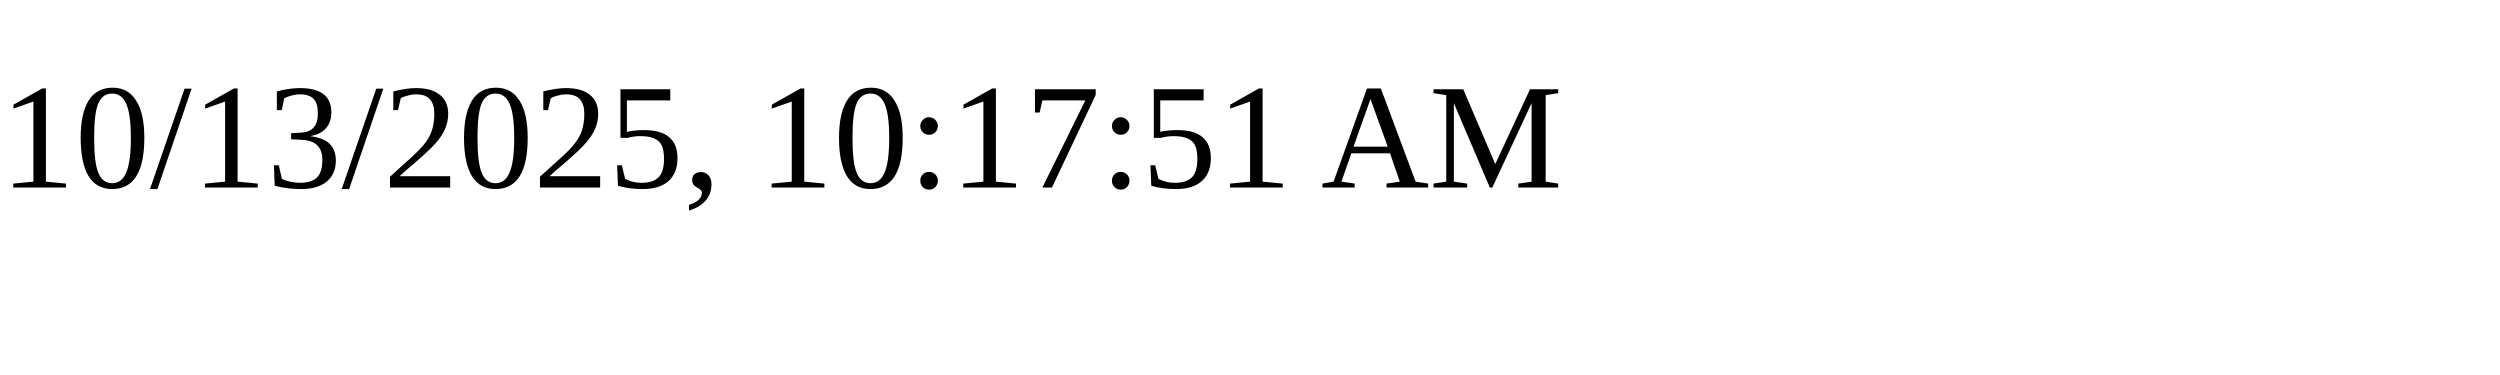
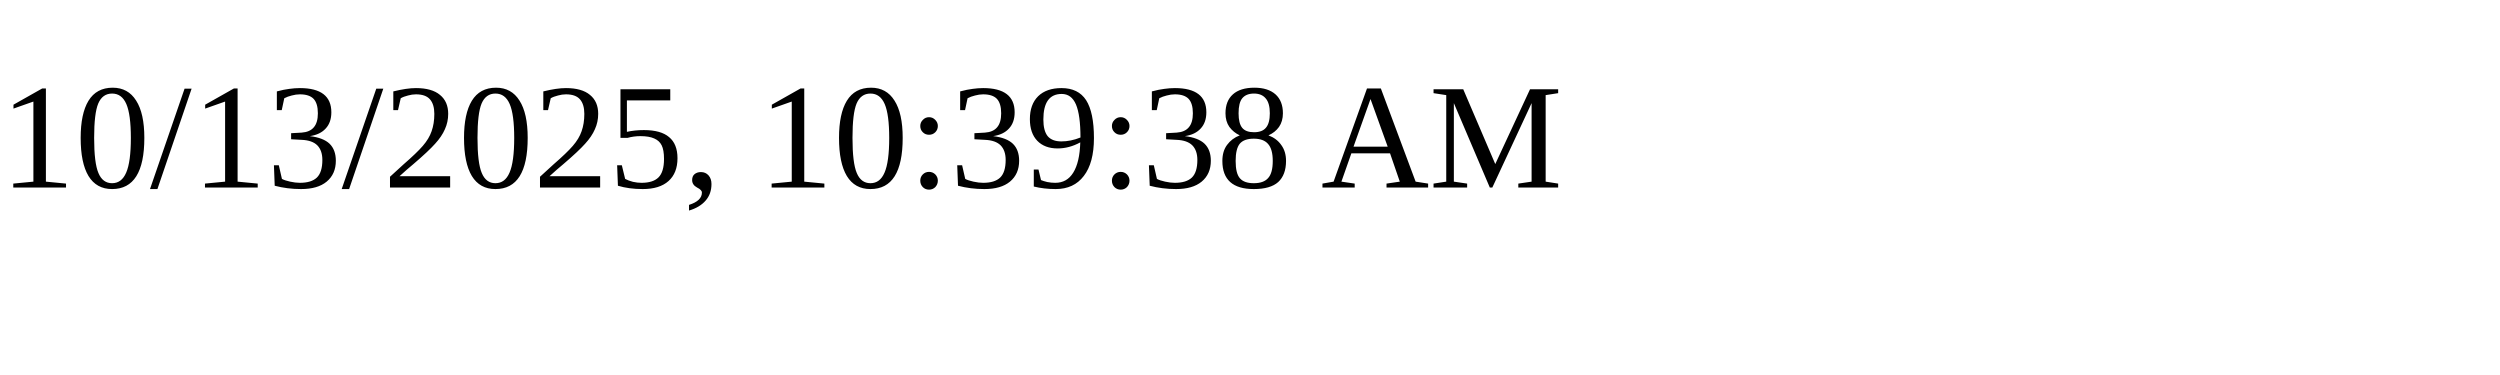
<svg xmlns="http://www.w3.org/2000/svg" height="30" width="200">
-   <text x="0" y="15">10/13/2025, 10:17:51 AM</text>
+   <text x="0" y="15">10/13/2025, 10:39:38 AM</text>
</svg>
